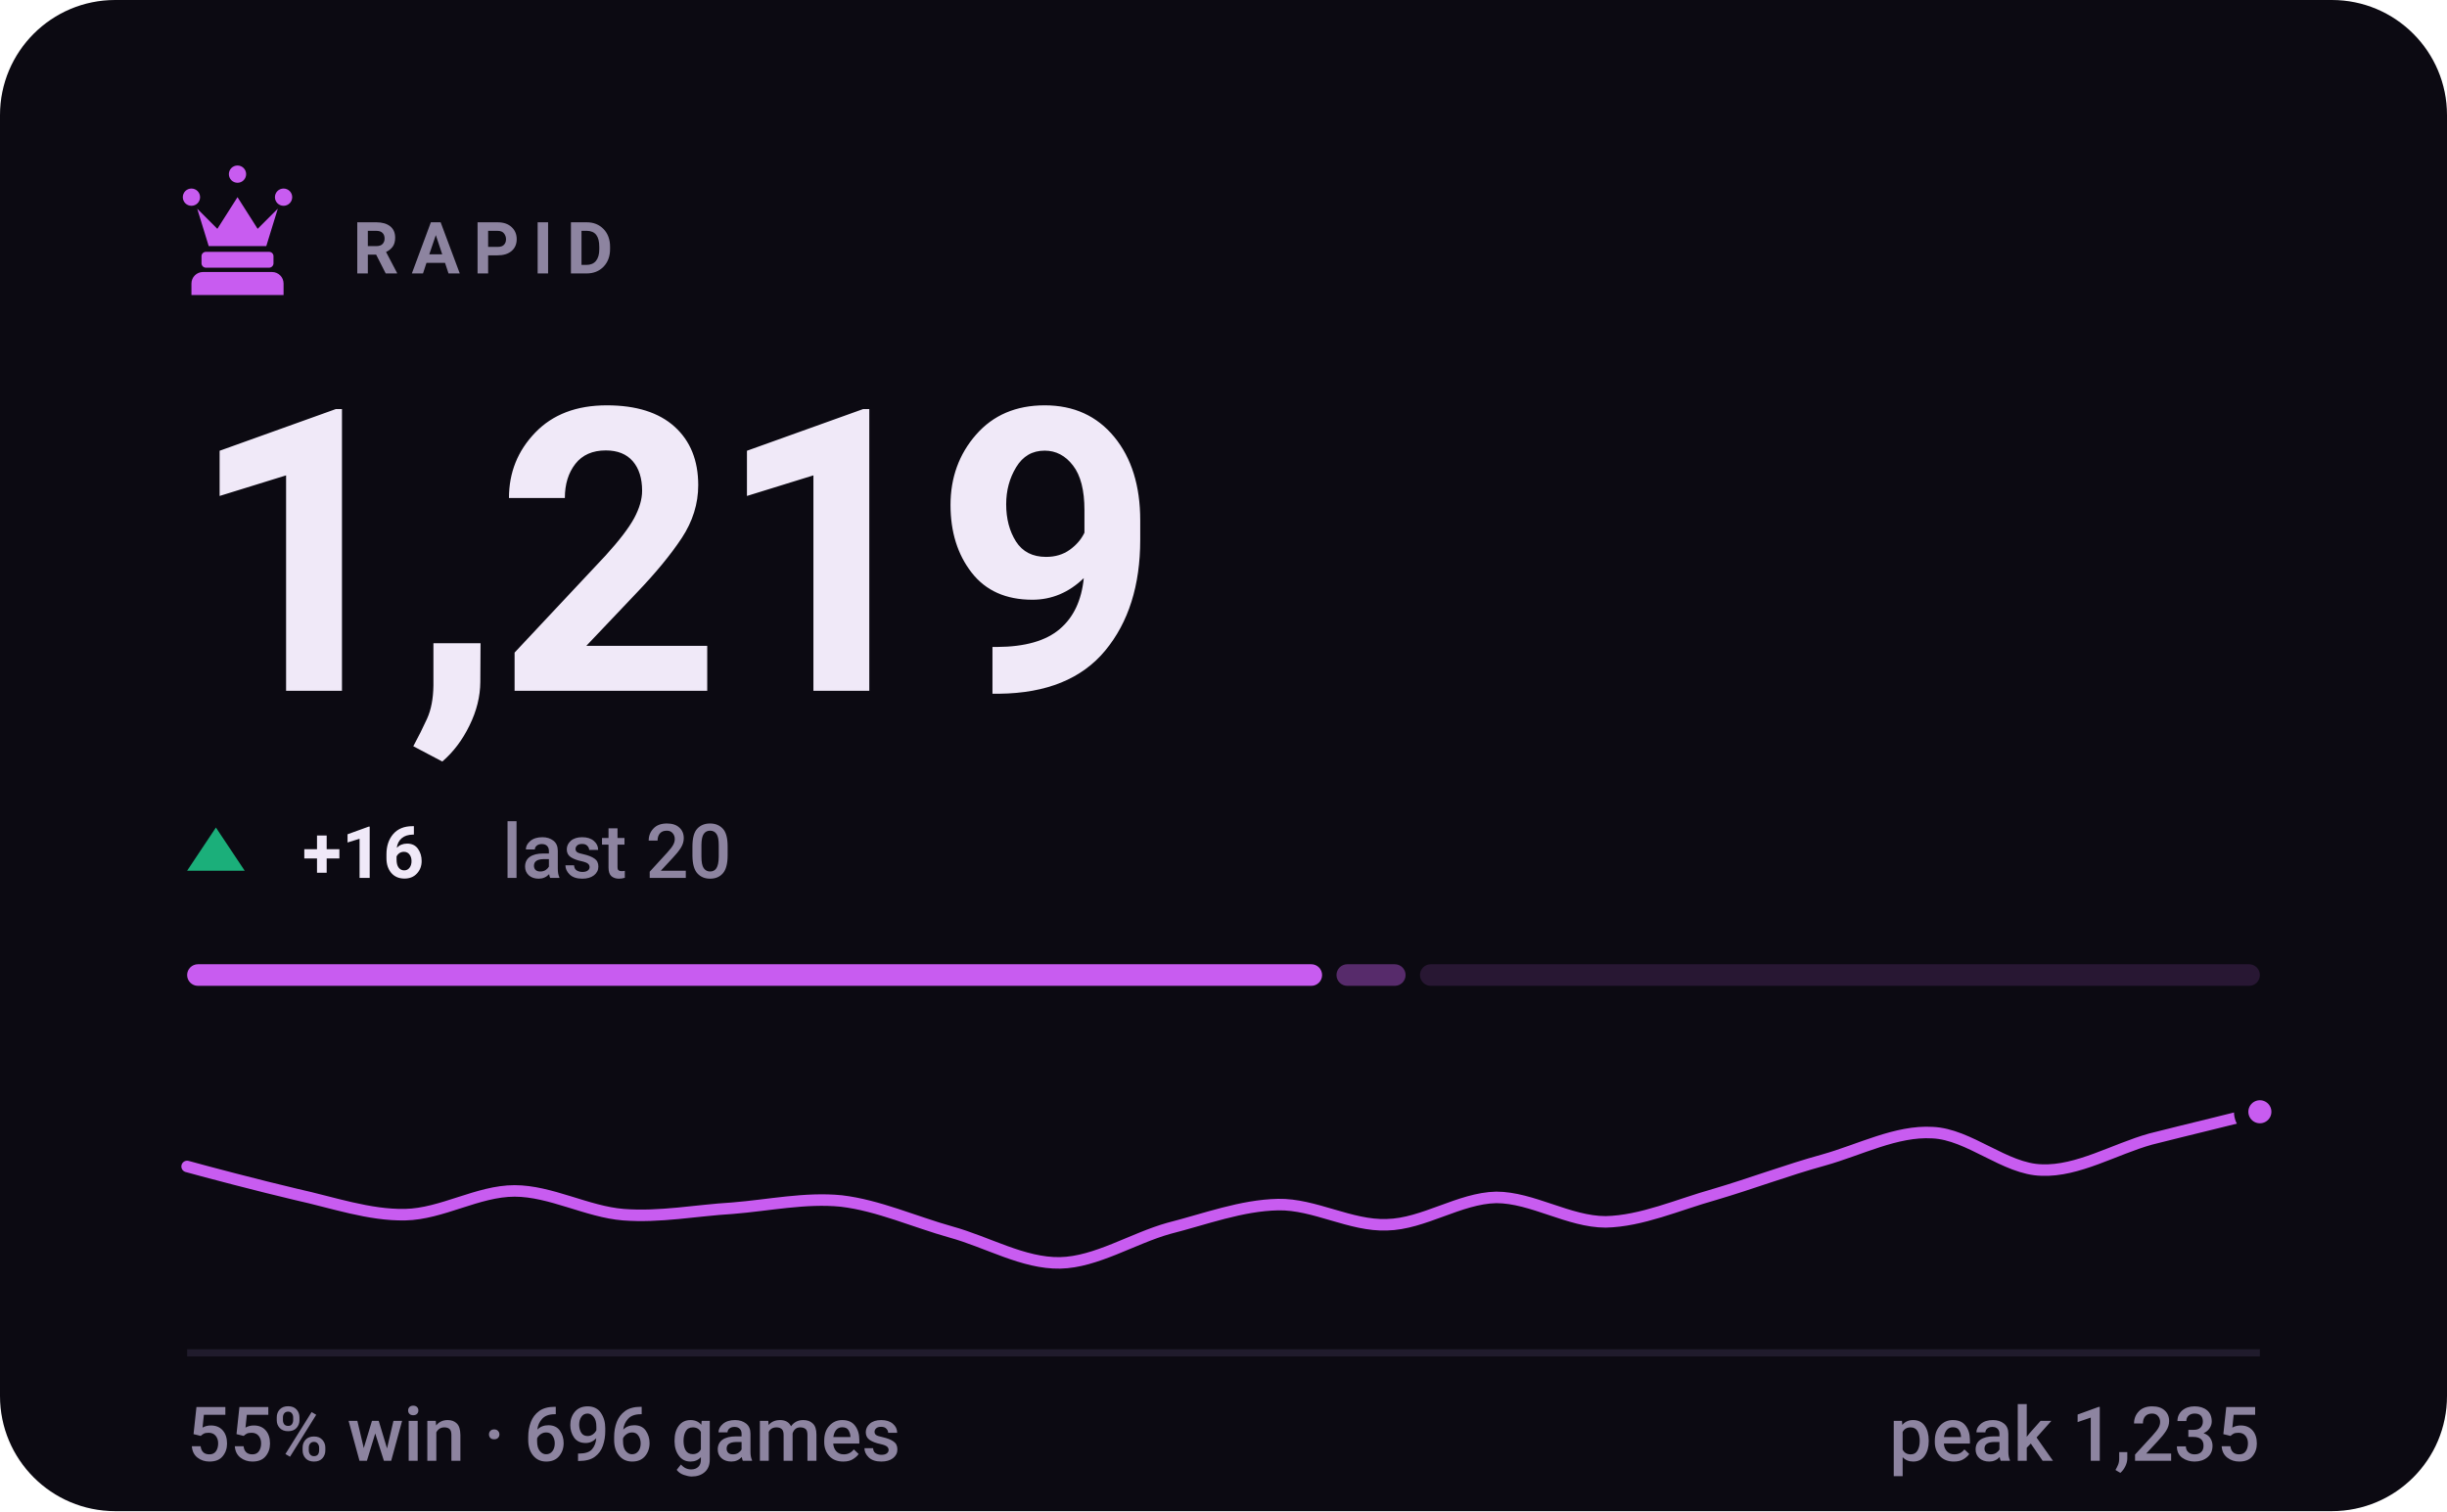
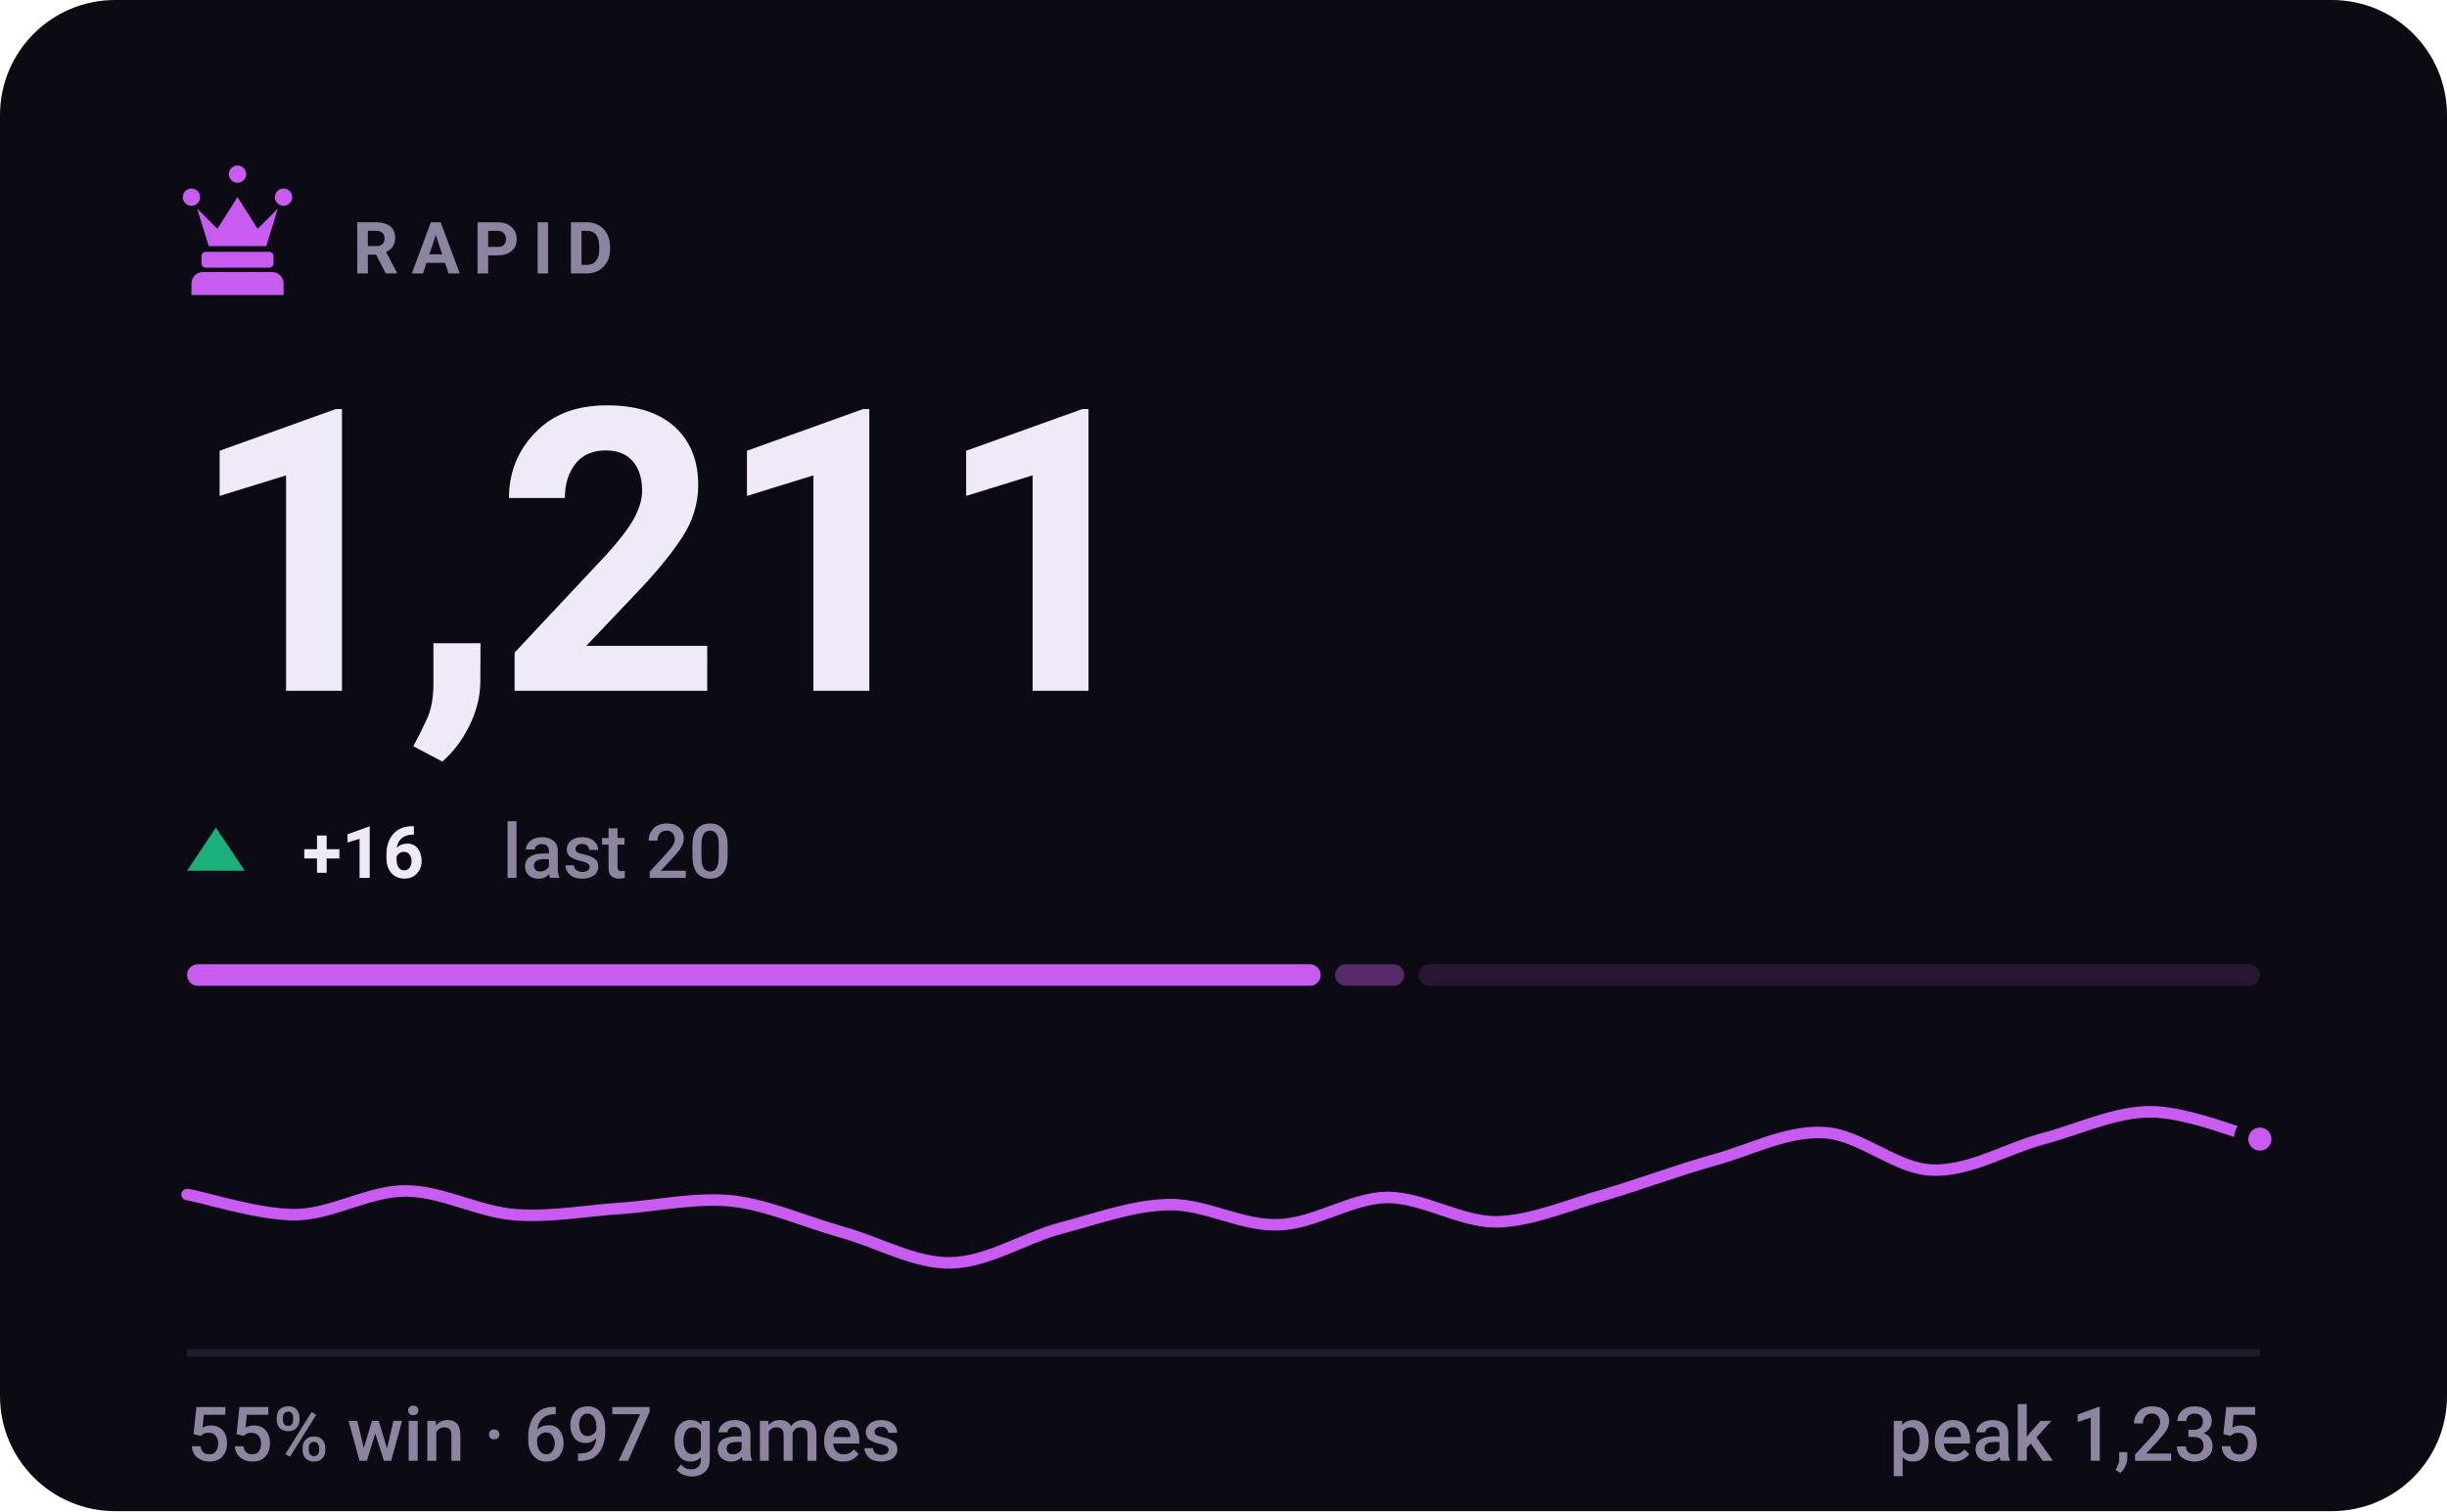
- <svg xmlns="http://www.w3.org/2000/svg" viewBox="0 0 340 210" width="340" height="210" role="img" aria-label="RAPID rating 1219, 55% win rate over 696 games">
+ <svg xmlns="http://www.w3.org/2000/svg" viewBox="0 0 340 210" width="340" height="210" role="img" aria-label="RAPID rating 1211, 55% win rate over 697 games">
  <style>svg{font-family:-apple-system,BlinkMacSystemFont,'Segoe UI',Roboto,'Helvetica Neue',Arial,sans-serif}text{fill:#f0e9f8;white-space:pre}.bg{fill:#0c0a12}.acc{fill:#c85cf0}.win{fill:#1baf7a}.draw{fill:#8b8f96}.loss{fill:#d03b3b}.lbl{font-size:10px;font-weight:600;letter-spacing:.18em;fill:#8d84a0}.cap{font-size:10.5px;font-weight:500;fill:#8d84a0}.num{font-family:-apple-system,BlinkMacSystemFont,'Segoe UI',Roboto,'Helvetica Neue',Arial,sans-serif;font-weight:700;letter-spacing:-.02em}.tick{font-size:9px;font-weight:500;fill:#8d84a0;opacity:.75}.dl{font-size:10px;font-weight:600}.rule{stroke:#201b2c;stroke-width:1;fill:none}.grid{stroke:#201b2c;stroke-width:1;fill:none;opacity:.7}.ln{fill:none;stroke:#c85cf0;stroke-width:2;stroke-linecap:round;stroke-linejoin:round}.ring{stroke:#0c0a12;stroke-width:2}.hollow{fill:none;stroke-width:1.5}.sq{fill:#f0e9f8;opacity:.035}</style>
  <rect class="bg" width="340" height="210" rx="16" />
  <g class="acc" transform="translate(23.0,21.8) scale(0.2)">
    <path d="M18 22a6 6 0 1 1 0 12 6 6 0 0 1 0-12zm64 0a6 6 0 1 1 0 12 6 6 0 0 1 0-12zM50 6a6 6 0 1 1 0 12 6 6 0 0 1 0-12zM22 36l8 26h40l8-26-14 14-14-22-14 22zM28 66h44c1.6 0 3 1.3 3 3v5c0 1.6-1.4 3-3 3H28c-1.6 0-3-1.4-3-3v-5c0-1.7 1.4-3 3-3zM26 80h48c4.4 0 8 3.6 8 8v8H18v-8c0-4.4 3.6-8 8-8z" />
  </g>
  <text class="lbl" x="49" y="38">RAPID</text>
-   <text class="num" x="26" y="96" style="font-size:55px">1,219</text>
+   <text class="num" x="26" y="96" style="font-size:55px">1,211</text>
  <path fill="#1baf7a" d="M30 115L34 121H26Z" />
  <text class="dl" x="42" y="122" fill="#1baf7a">+16</text>
  <text class="cap" x="69.8" y="122">last 20</text>
-   <rect x="26.0" y="134" width="157.7" height="3" rx="1.5" fill="#c85cf0" opacity="1" />
-   <rect x="185.7" y="134" width="9.6" height="3" rx="1.5" fill="#c85cf0" opacity="0.4" />
-   <rect x="197.3" y="134" width="116.7" height="3" rx="1.5" fill="#c85cf0" opacity="0.15" />
-   <path class="ln" style="stroke-width:1.6" d="M26.0 162.1C28.5 162.8 36.1 164.8 41.2 166.0C46.2 167.1 51.3 168.9 56.3 168.8C61.4 168.7 66.4 165.5 71.5 165.5C76.5 165.5 81.6 168.4 86.6 168.8C91.7 169.2 96.7 168.2 101.8 167.9C106.8 167.5 111.9 166.4 116.9 166.9C122.0 167.5 127.1 169.8 132.1 171.2C137.2 172.6 142.2 175.6 147.3 175.5C152.3 175.4 157.4 172.1 162.4 170.7C167.5 169.4 172.5 167.5 177.6 167.4C182.6 167.3 187.7 170.4 192.7 170.2C197.8 170.1 202.8 166.5 207.9 166.4C212.9 166.4 218.0 169.8 223.1 169.8C228.1 169.7 233.2 167.4 238.2 166.0C243.3 164.5 248.3 162.6 253.4 161.2C258.4 159.8 263.5 157.1 268.5 157.4C273.6 157.6 278.6 162.5 283.7 162.6C288.7 162.8 293.8 159.7 298.8 158.3C303.9 157.0 311.5 155.2 314.0 154.5" />
-   <circle class="acc ring" cx="314.0" cy="154.5" r="2.6" />
+   <rect x="26.0" y="134" width="157.5" height="3" rx="1.5" fill="#c85cf0" opacity="1" />
+   <rect x="185.5" y="134" width="9.6" height="3" rx="1.5" fill="#c85cf0" opacity="0.4" />
+   <rect x="197.1" y="134" width="116.9" height="3" rx="1.5" fill="#c85cf0" opacity="0.15" />
+   <path class="ln" style="stroke-width:1.6" d="M26.0 166.0C28.5 166.4 36.1 168.9 41.2 168.8C46.2 168.7 51.3 165.5 56.3 165.5C61.4 165.5 66.4 168.4 71.5 168.8C76.5 169.2 81.6 168.2 86.6 167.9C91.7 167.5 96.7 166.4 101.8 166.9C106.8 167.5 111.9 169.8 116.9 171.2C122.0 172.6 127.1 175.6 132.1 175.5C137.2 175.4 142.2 172.1 147.3 170.7C152.3 169.4 157.4 167.5 162.4 167.4C167.5 167.3 172.5 170.4 177.6 170.2C182.6 170.1 187.7 166.5 192.7 166.4C197.8 166.4 202.8 169.8 207.9 169.8C212.9 169.7 218.0 167.4 223.1 166.0C228.1 164.5 233.2 162.6 238.2 161.2C243.3 159.8 248.3 157.1 253.4 157.4C258.4 157.6 263.5 162.5 268.5 162.6C273.6 162.8 278.6 159.7 283.7 158.3C288.7 157.0 293.8 154.5 298.8 154.5C303.9 154.5 311.5 157.7 314.0 158.3" />
+   <circle class="acc ring" cx="314.0" cy="158.3" r="2.6" />
  <line class="rule" x1="26" y1="188" x2="314" y2="188" />
-   <text class="cap" x="26" y="203">55% win · 696 games</text>
+   <text class="cap" x="26" y="203">55% win · 697 games</text>
  <text class="cap" x="314" y="203" text-anchor="end">peak 1,235</text>
</svg>
